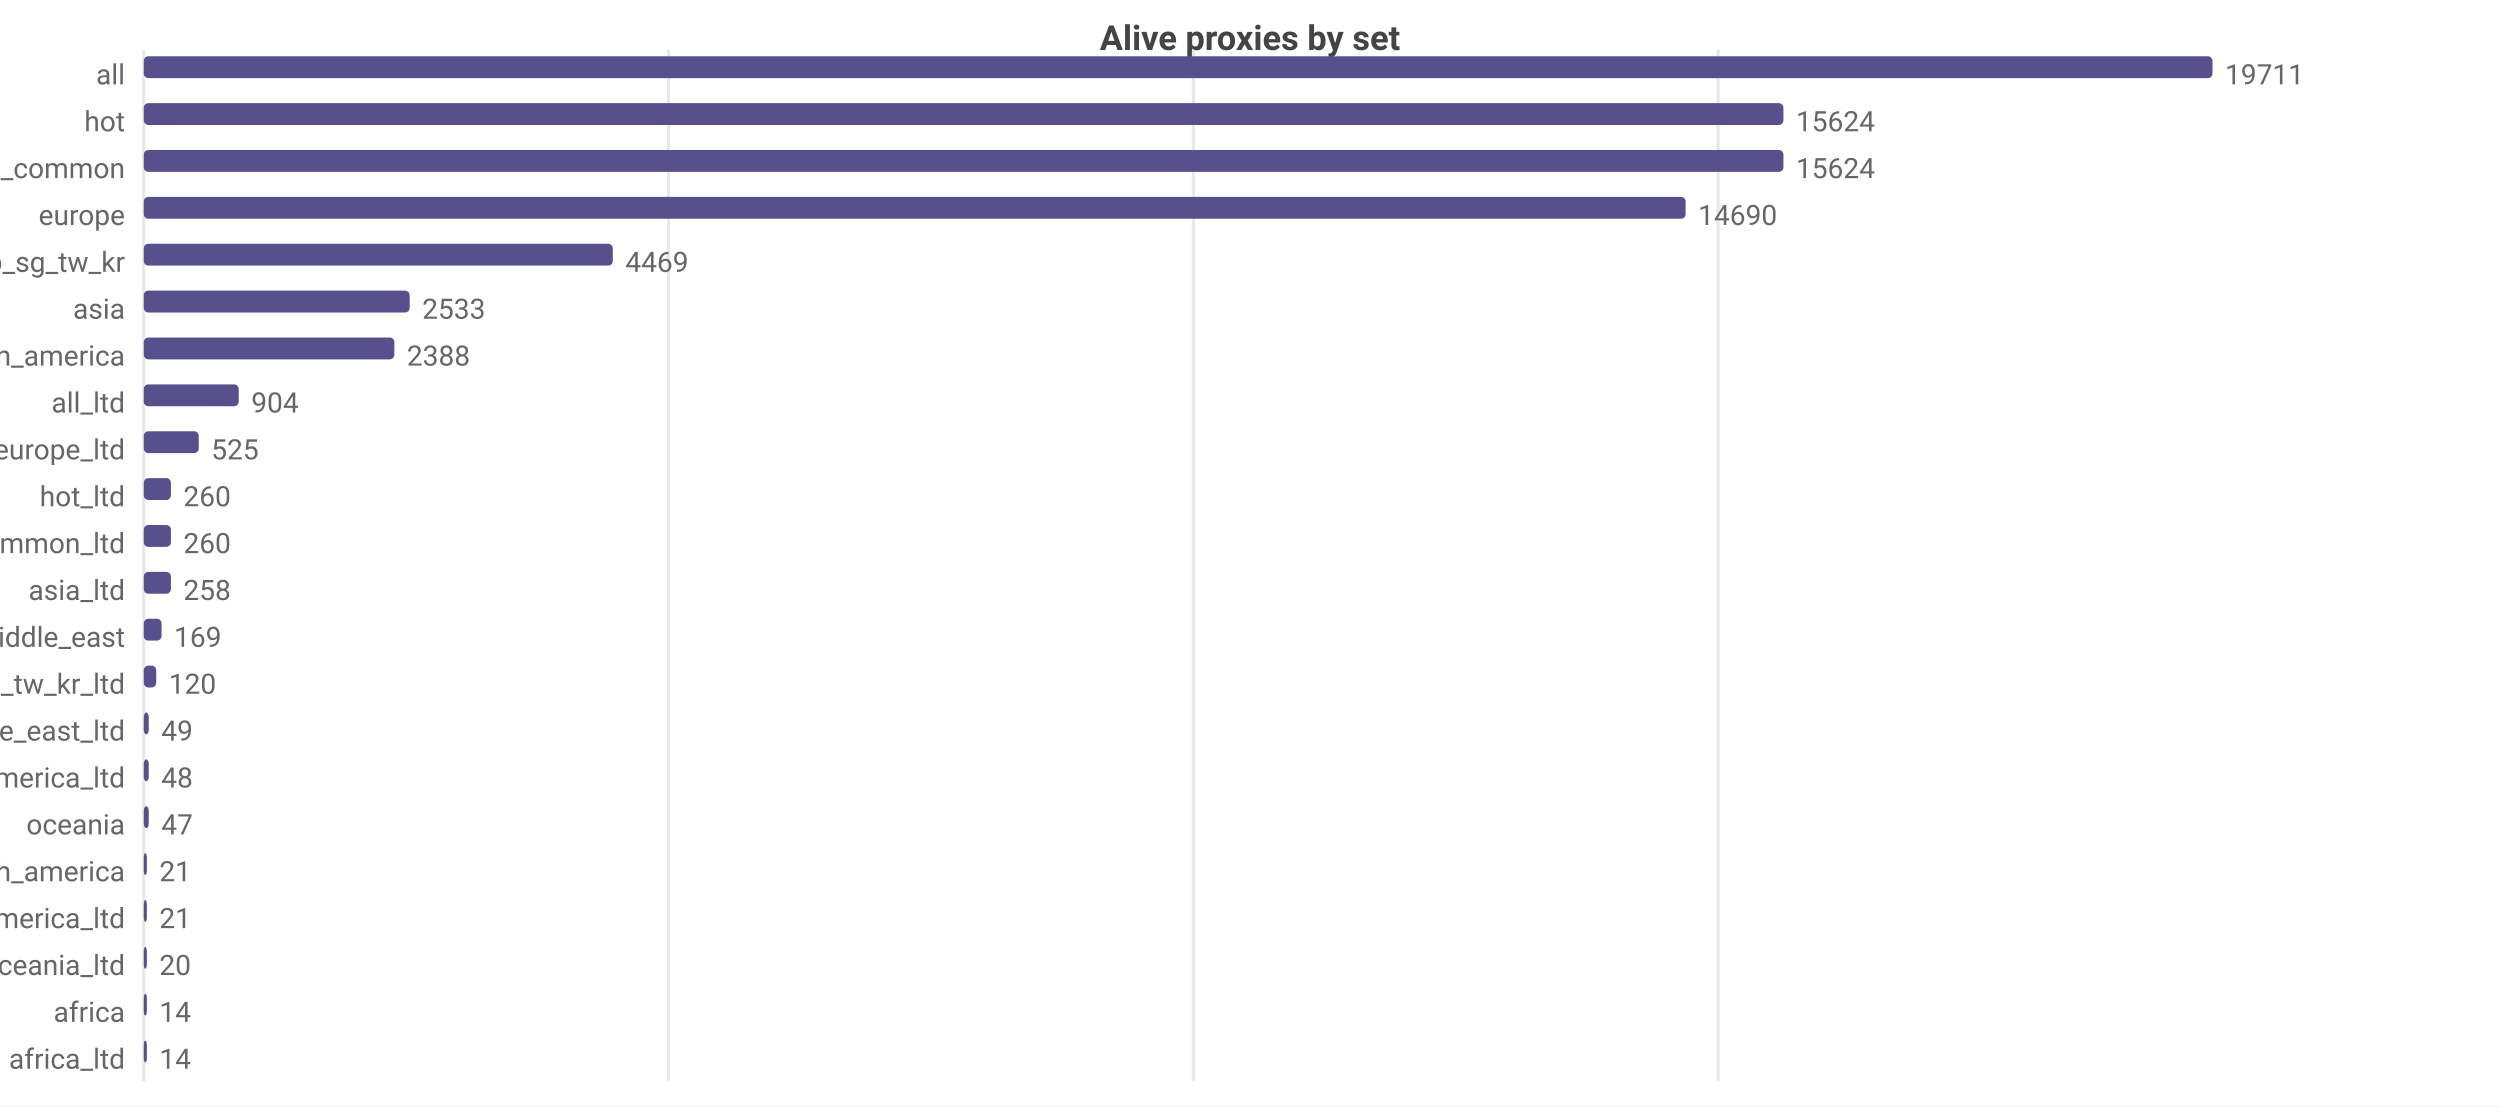
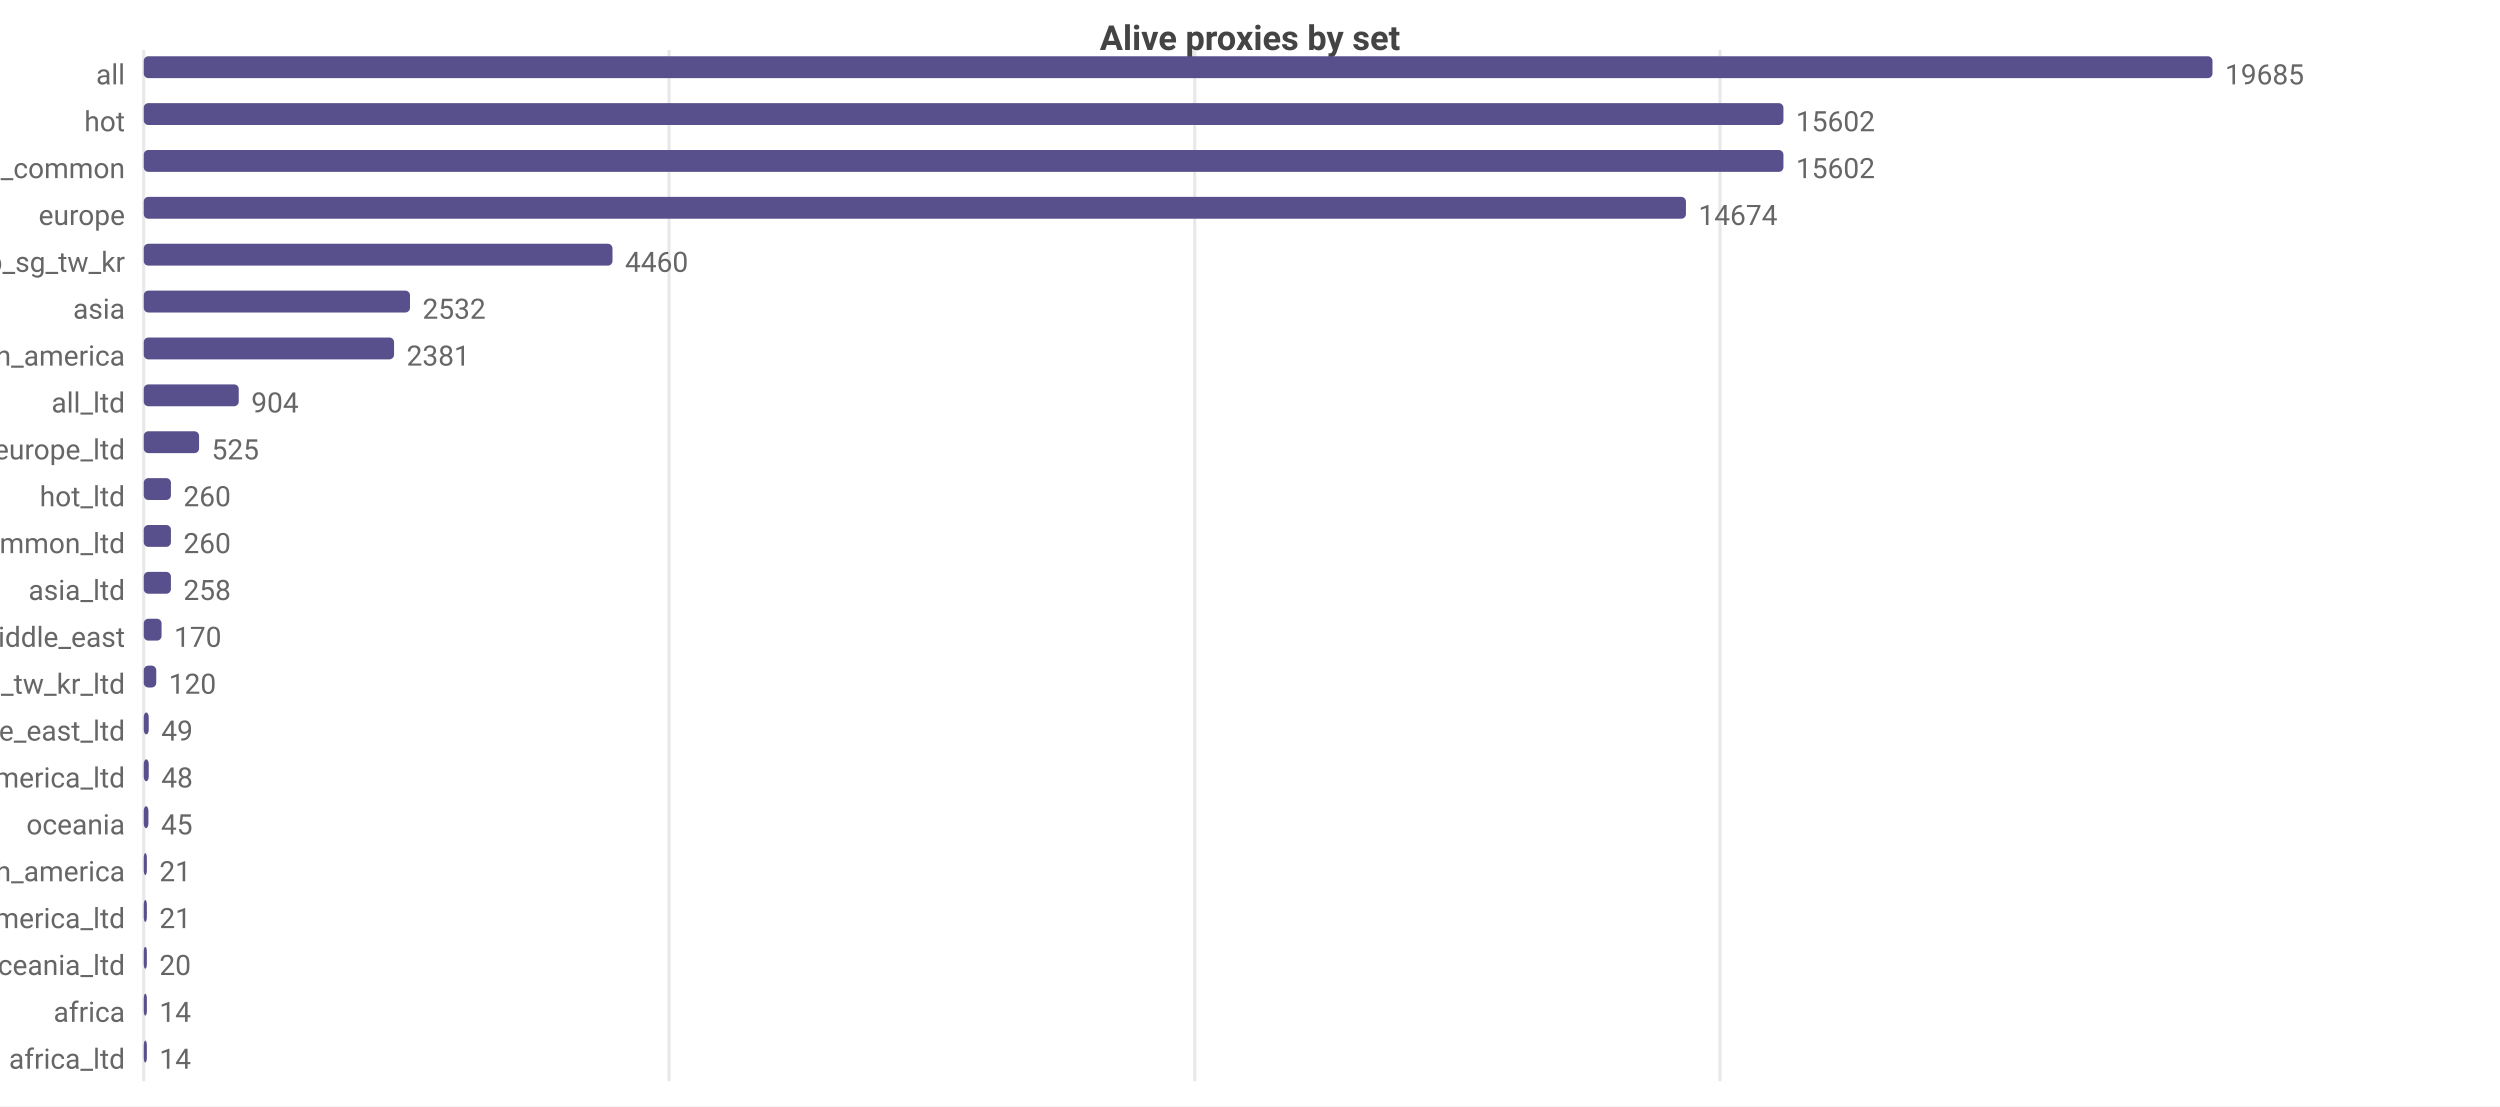
<svg xmlns="http://www.w3.org/2000/svg" width="800" height="354" viewBox="0 0 800 354">
  <rect width="800" height="354" fill="#ffffff" />
  <style>text{font-family:system-ui,-apple-system,'Segoe UI',Roboto,sans-serif}.g{stroke:#e8e8e8;stroke-width:1}.a{stroke:#999;stroke-width:1}.t{font-size:9px;fill:#666}.m{font-size:9px;text-anchor:middle;fill:#666}.e{font-size:9px;text-anchor:end;fill:#666}.l{font-size:10px;fill:#333}.tt{font-size:11px;font-weight:600;text-anchor:middle;fill:#444}</style>
  <text class="tt" x="400.0" y="16">Alive proxies by set</text>
  <line class="g" x1="46" y1="16" x2="46" y2="346" />
-   <line class="g" x1="213.9" y1="16" x2="213.9" y2="346" />
-   <line class="g" x1="381.9" y1="16" x2="381.9" y2="346" />
-   <line class="g" x1="549.8" y1="16" x2="549.8" y2="346" />
+   <line class="g" x1="214.1" y1="16" x2="214.1" y2="346" />
+   <line class="g" x1="382.3" y1="16" x2="382.3" y2="346" />
+   <line class="g" x1="550.4" y1="16" x2="550.4" y2="346" />
  <text class="e" x="40" y="27">all</text>
  <rect x="46" y="18" width="662" height="7" fill="#58508d" rx="1.5" />
-   <text class="t" x="712" y="27">19711</text>
+   <text class="t" x="712" y="27">19685</text>
  <text class="e" x="40" y="42">hot</text>
  <rect x="46" y="33" width="524.7" height="7" fill="#58508d" rx="1.5" />
-   <text class="t" x="574.7" y="42">15624</text>
+   <text class="t" x="574.7" y="42">15602</text>
  <text class="e" x="40" y="57">cn_common</text>
  <rect x="46" y="48" width="524.7" height="7" fill="#58508d" rx="1.5" />
-   <text class="t" x="574.7" y="57">15624</text>
+   <text class="t" x="574.7" y="57">15602</text>
  <text class="e" x="40" y="72">europe</text>
-   <rect x="46" y="63" width="493.4" height="7" fill="#58508d" rx="1.5" />
-   <text class="t" x="543.4" y="72">14690</text>
+   <rect x="46" y="63" width="493.5" height="7" fill="#58508d" rx="1.5" />
+   <text class="t" x="543.5" y="72">14674</text>
  <text class="e" x="40" y="87">hk_us_jp_sg_tw_kr</text>
-   <rect x="46" y="78" width="150.1" height="7" fill="#58508d" rx="1.5" />
-   <text class="t" x="200.1" y="87">4469</text>
+   <rect x="46" y="78" width="150.0" height="7" fill="#58508d" rx="1.5" />
+   <text class="t" x="200.0" y="87">4460</text>
  <text class="e" x="40" y="102">asia</text>
-   <rect x="46" y="93" width="85.1" height="7" fill="#58508d" rx="1.5" />
-   <text class="t" x="135.1" y="102">2533</text>
+   <rect x="46" y="93" width="85.2" height="7" fill="#58508d" rx="1.5" />
+   <text class="t" x="135.2" y="102">2532</text>
  <text class="e" x="40" y="117">north_america</text>
-   <rect x="46" y="108" width="80.2" height="7" fill="#58508d" rx="1.5" />
-   <text class="t" x="130.2" y="117">2388</text>
+   <rect x="46" y="108" width="80.1" height="7" fill="#58508d" rx="1.5" />
+   <text class="t" x="130.1" y="117">2381</text>
  <text class="e" x="40" y="132">all_ltd</text>
  <rect x="46" y="123" width="30.4" height="7" fill="#58508d" rx="1.5" />
  <text class="t" x="80.4" y="132">904</text>
  <text class="e" x="40" y="147">europe_ltd</text>
-   <rect x="46" y="138" width="17.6" height="7" fill="#58508d" rx="1.5" />
-   <text class="t" x="67.6" y="147">525</text>
+   <rect x="46" y="138" width="17.7" height="7" fill="#58508d" rx="1.5" />
+   <text class="t" x="67.7" y="147">525</text>
  <text class="e" x="40" y="162">hot_ltd</text>
  <rect x="46" y="153" width="8.7" height="7" fill="#58508d" rx="1.5" />
  <text class="t" x="58.7" y="162">260</text>
  <text class="e" x="40" y="177">cn_common_ltd</text>
  <rect x="46" y="168" width="8.7" height="7" fill="#58508d" rx="1.5" />
  <text class="t" x="58.7" y="177">260</text>
  <text class="e" x="40" y="192">asia_ltd</text>
  <rect x="46" y="183" width="8.7" height="7" fill="#58508d" rx="1.5" />
  <text class="t" x="58.7" y="192">258</text>
  <text class="e" x="40" y="207">middle_east</text>
  <rect x="46" y="198" width="5.7" height="7" fill="#58508d" rx="1.5" />
-   <text class="t" x="55.7" y="207">169</text>
+   <text class="t" x="55.7" y="207">170</text>
  <text class="e" x="40" y="222">hk_us_jp_sg_tw_kr_ltd</text>
  <rect x="46" y="213" width="4.0" height="7" fill="#58508d" rx="1.5" />
  <text class="t" x="54.0" y="222">120</text>
  <text class="e" x="40" y="237">middle_east_ltd</text>
  <rect x="46" y="228" width="1.6" height="7" fill="#58508d" rx="1.5" />
  <text class="t" x="51.6" y="237">49</text>
  <text class="e" x="40" y="252">north_america_ltd</text>
  <rect x="46" y="243" width="1.6" height="7" fill="#58508d" rx="1.5" />
  <text class="t" x="51.6" y="252">48</text>
  <text class="e" x="40" y="267">oceania</text>
-   <rect x="46" y="258" width="1.6" height="7" fill="#58508d" rx="1.5" />
-   <text class="t" x="51.6" y="267">47</text>
+   <rect x="46" y="258" width="1.5" height="7" fill="#58508d" rx="1.5" />
+   <text class="t" x="51.5" y="267">45</text>
  <text class="e" x="40" y="282">south_america</text>
  <rect x="46" y="273" width="1" height="7" fill="#58508d" rx="1.5" />
  <text class="t" x="51" y="282">21</text>
  <text class="e" x="40" y="297">south_america_ltd</text>
  <rect x="46" y="288" width="1" height="7" fill="#58508d" rx="1.5" />
  <text class="t" x="51" y="297">21</text>
  <text class="e" x="40" y="312">oceania_ltd</text>
  <rect x="46" y="303" width="1" height="7" fill="#58508d" rx="1.5" />
  <text class="t" x="51" y="312">20</text>
  <text class="e" x="40" y="327">africa</text>
  <rect x="46" y="318" width="1" height="7" fill="#58508d" rx="1.5" />
  <text class="t" x="51" y="327">14</text>
  <text class="e" x="40" y="342">africa_ltd</text>
  <rect x="46" y="333" width="1" height="7" fill="#58508d" rx="1.5" />
  <text class="t" x="51" y="342">14</text>
</svg>
